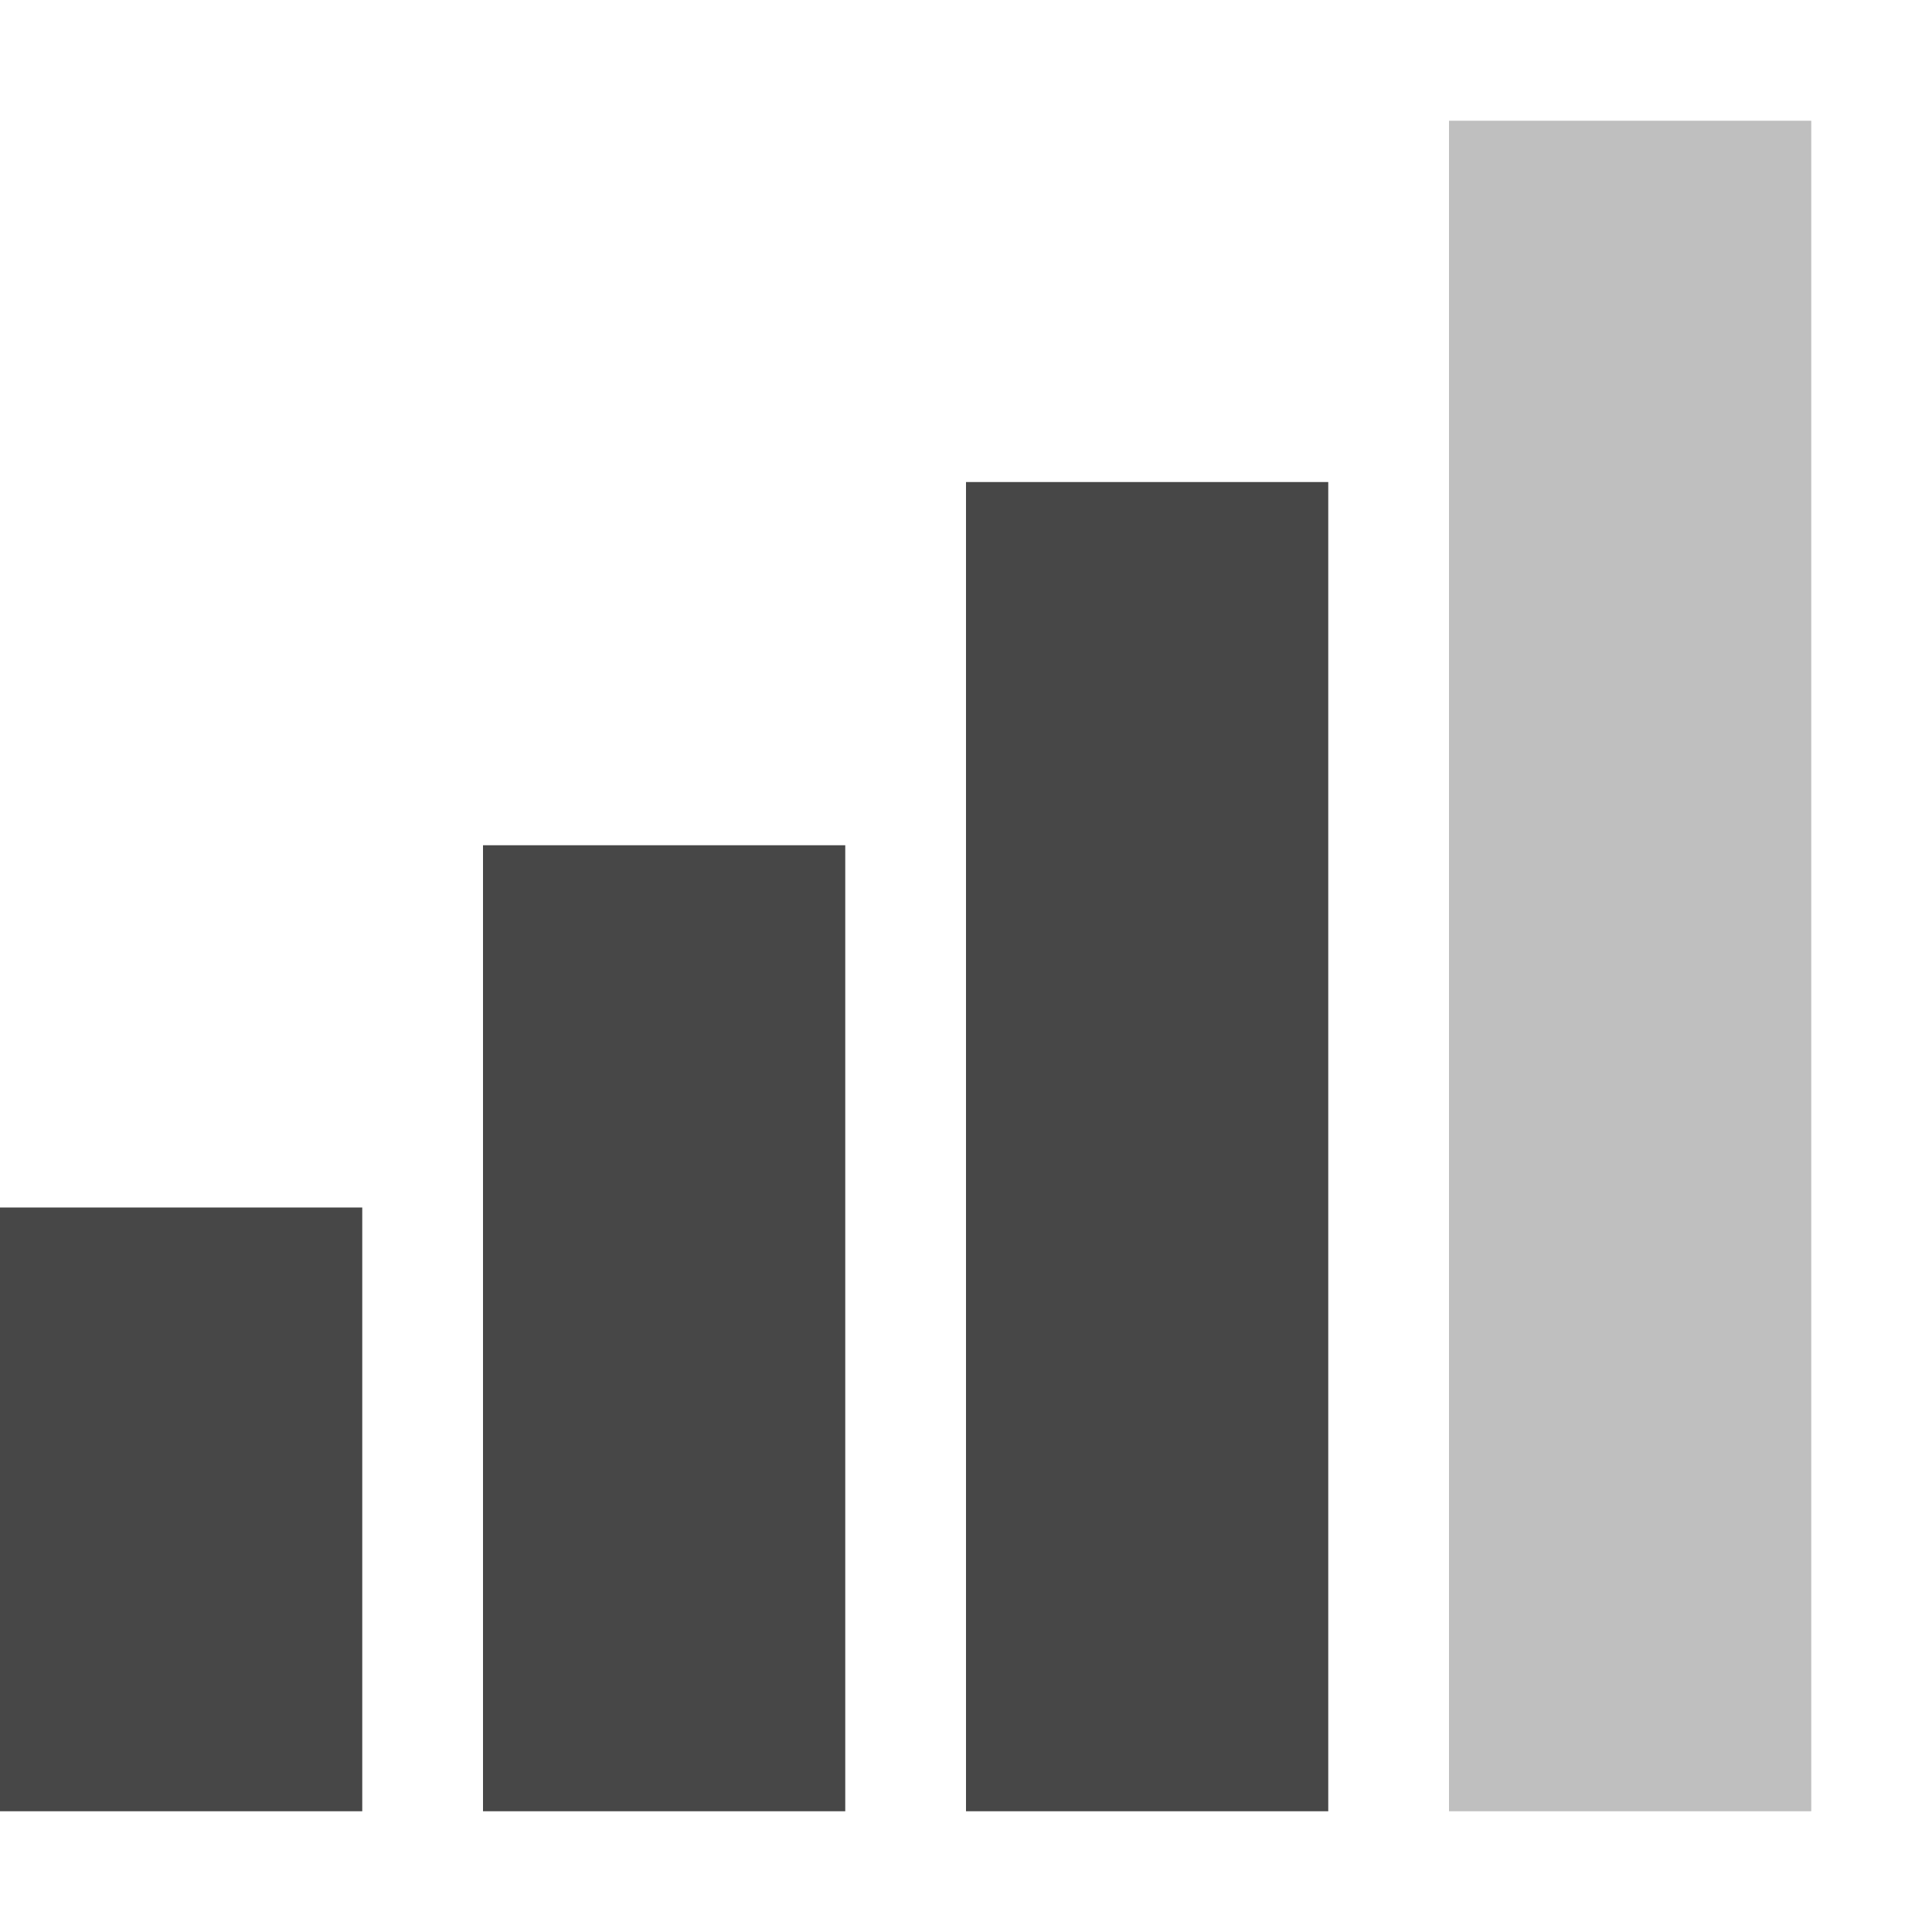
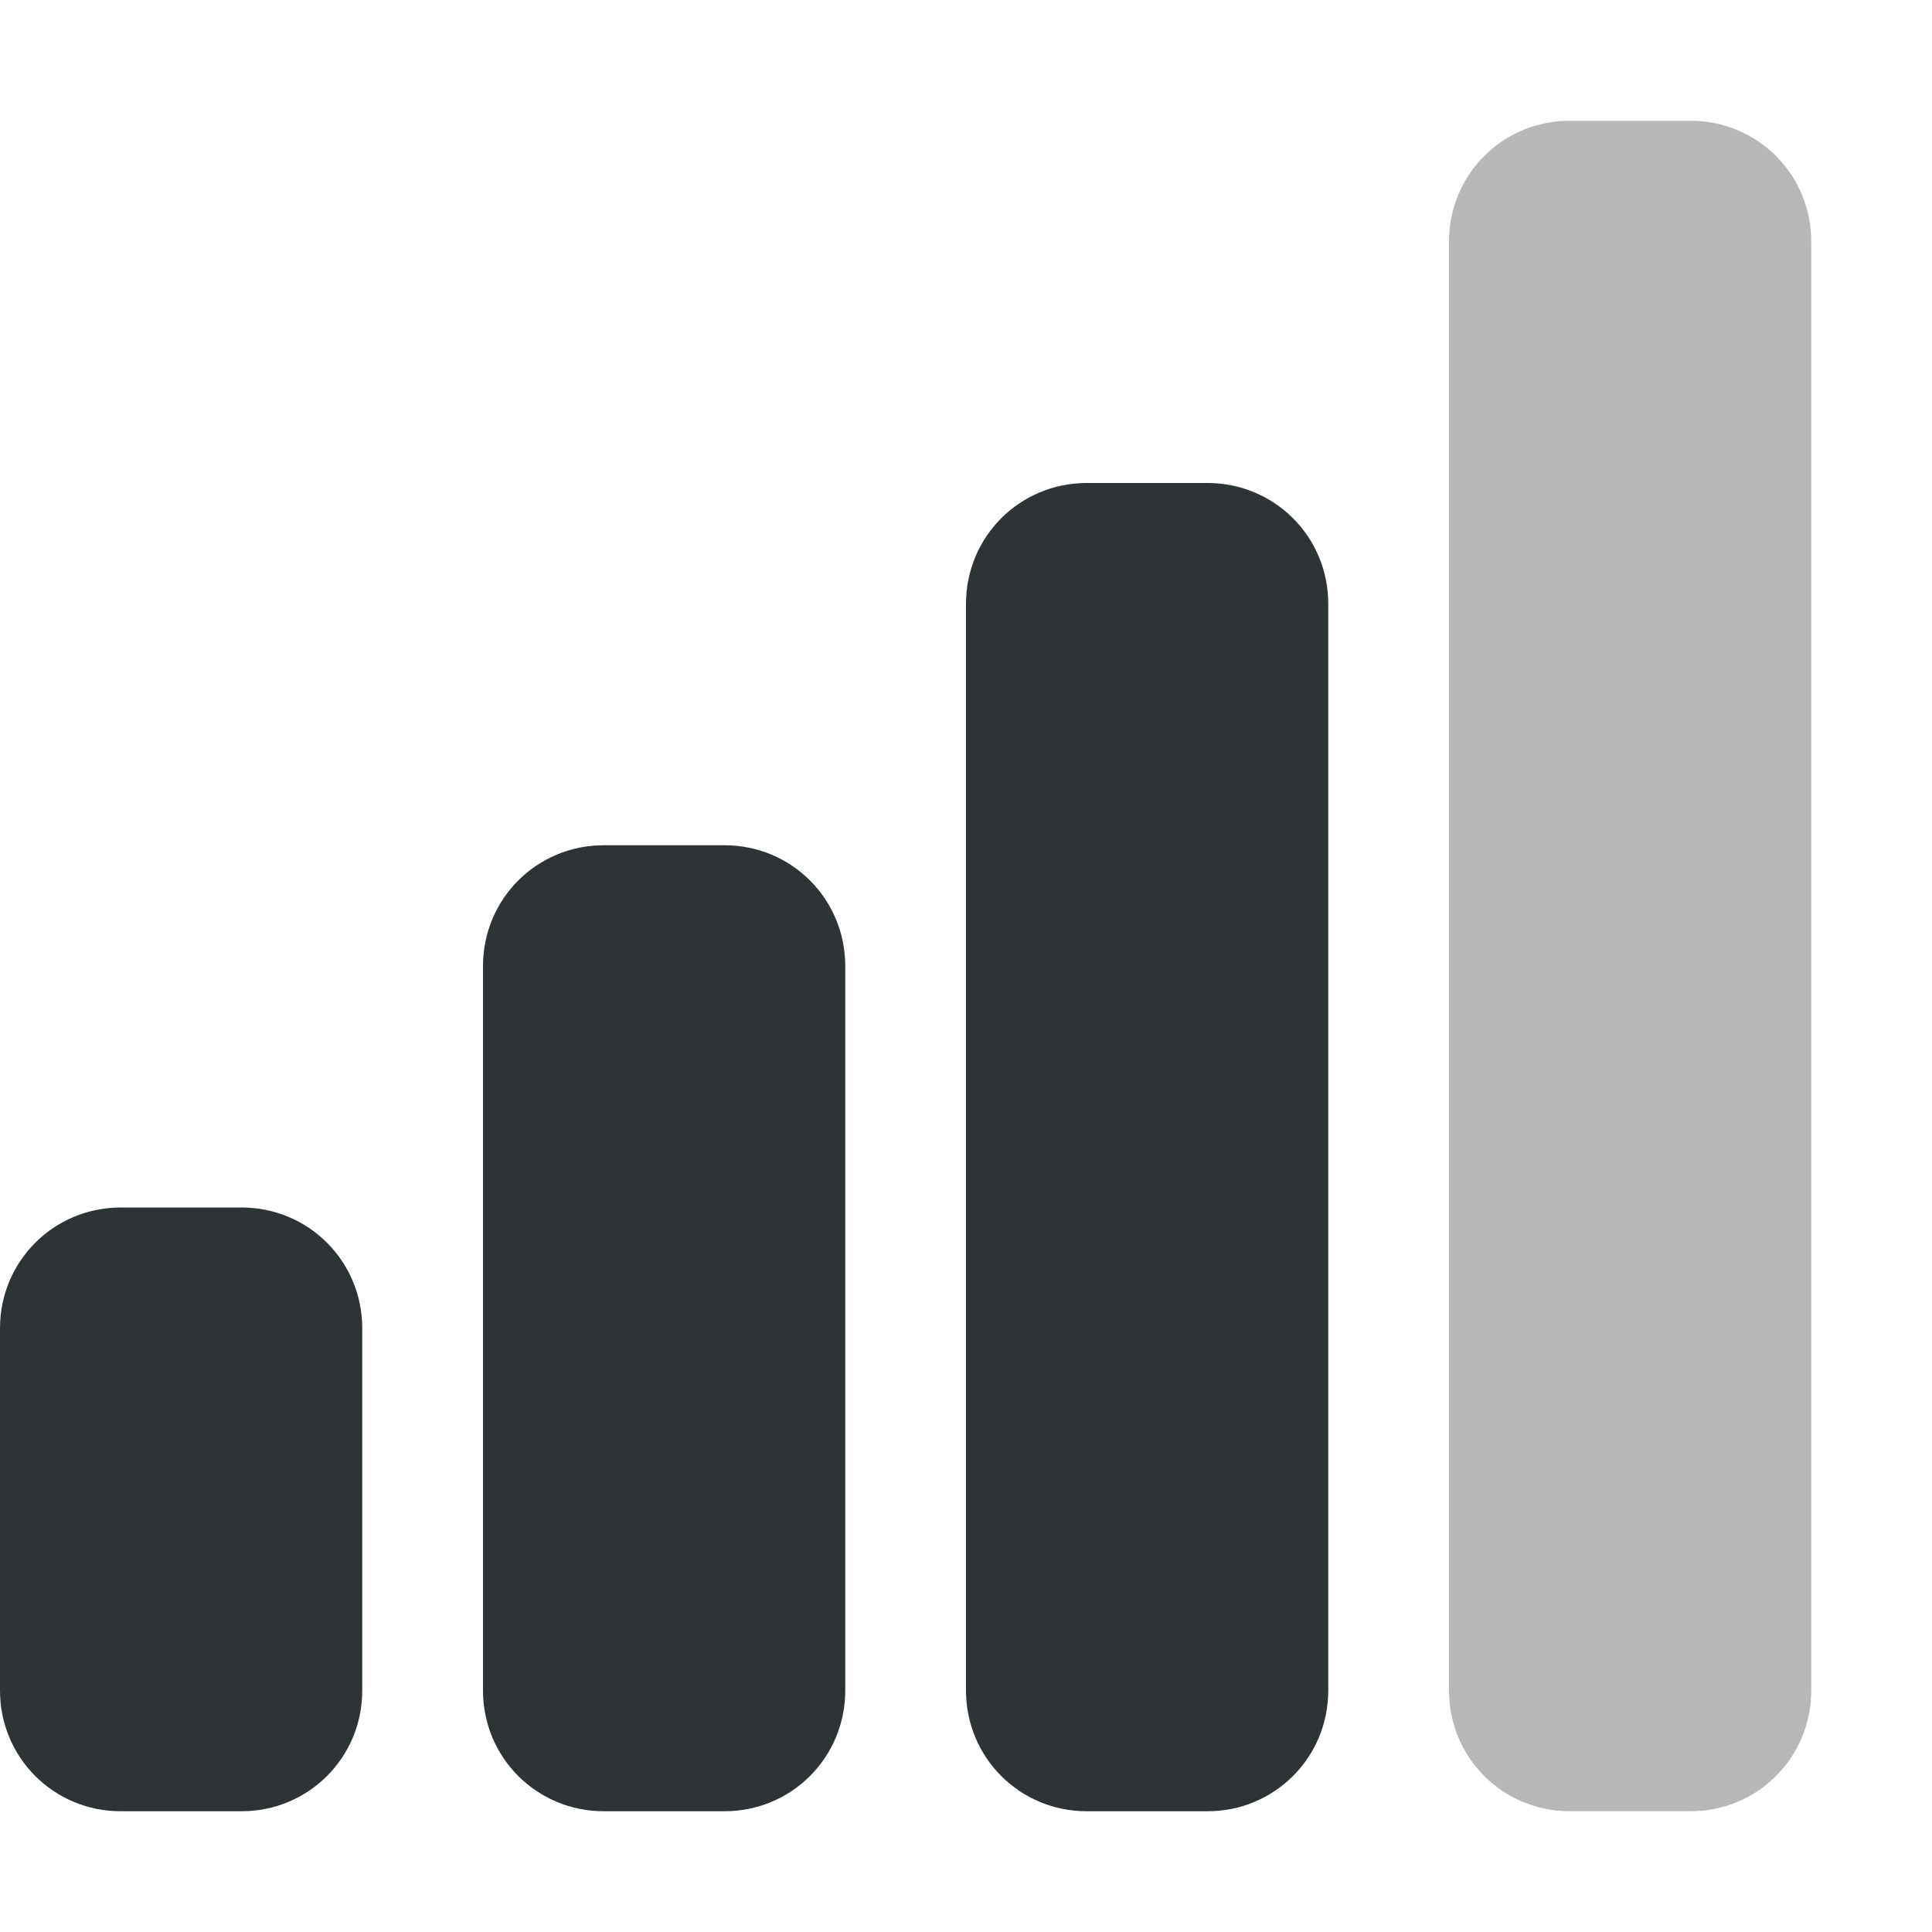
- <svg xmlns="http://www.w3.org/2000/svg" width="16" height="16">
-   <g color="#000" font-weight="400" font-family="sans-serif" fill="#474747" fill-rule="evenodd">
-     <path d="M12 1v14h3V1z" style="line-height:normal;font-variant-ligatures:normal;font-variant-position:normal;font-variant-caps:normal;font-variant-numeric:normal;font-variant-alternates:normal;font-feature-settings:normal;text-indent:0;text-align:start;text-decoration-line:none;text-decoration-style:solid;text-decoration-color:#000;text-transform:none;text-orientation:mixed;shape-padding:0;isolation:auto;mix-blend-mode:normal" overflow="visible" opacity=".35" />
-     <path d="M8 3.992V15h3V3.992zM4 7v8h3V7zm-4 3v5h3v-5z" style="line-height:normal;font-variant-ligatures:normal;font-variant-position:normal;font-variant-caps:normal;font-variant-numeric:normal;font-variant-alternates:normal;font-feature-settings:normal;text-indent:0;text-align:start;text-decoration-line:none;text-decoration-style:solid;text-decoration-color:#000;text-transform:none;text-orientation:mixed;shape-padding:0;isolation:auto;mix-blend-mode:normal" overflow="visible" />
+ <svg xmlns="http://www.w3.org/2000/svg" height="16px" viewBox="0 0 16 16" width="16px">
+   <g fill="#2e3436">
+     <path d="m 9 4 c -0.555 0 -1 0.445 -1 1 v 9 c 0 0.555 0.445 1 1 1 h 1 c 0.555 0 1 -0.445 1 -1 v -9 c 0 -0.555 -0.445 -1 -1 -1 z m -4 3 c -0.555 0 -1 0.445 -1 1 v 6 c 0 0.555 0.445 1 1 1 h 1 c 0.555 0 1 -0.445 1 -1 v -6 c 0 -0.555 -0.445 -1 -1 -1 z m -4 3 c -0.555 0 -1 0.445 -1 1 v 3 c 0 0.555 0.445 1 1 1 h 1 c 0.555 0 1 -0.445 1 -1 v -3 c 0 -0.555 -0.445 -1 -1 -1 z m 0 0" />
+     <path d="m 13 1 c -0.555 0 -1 0.445 -1 1 v 12 c 0 0.555 0.445 1 1 1 h 1 c 0.555 0 1 -0.445 1 -1 v -12 c 0 -0.555 -0.445 -1 -1 -1 z m 0 0" fill-opacity="0.35" />
  </g>
</svg>
